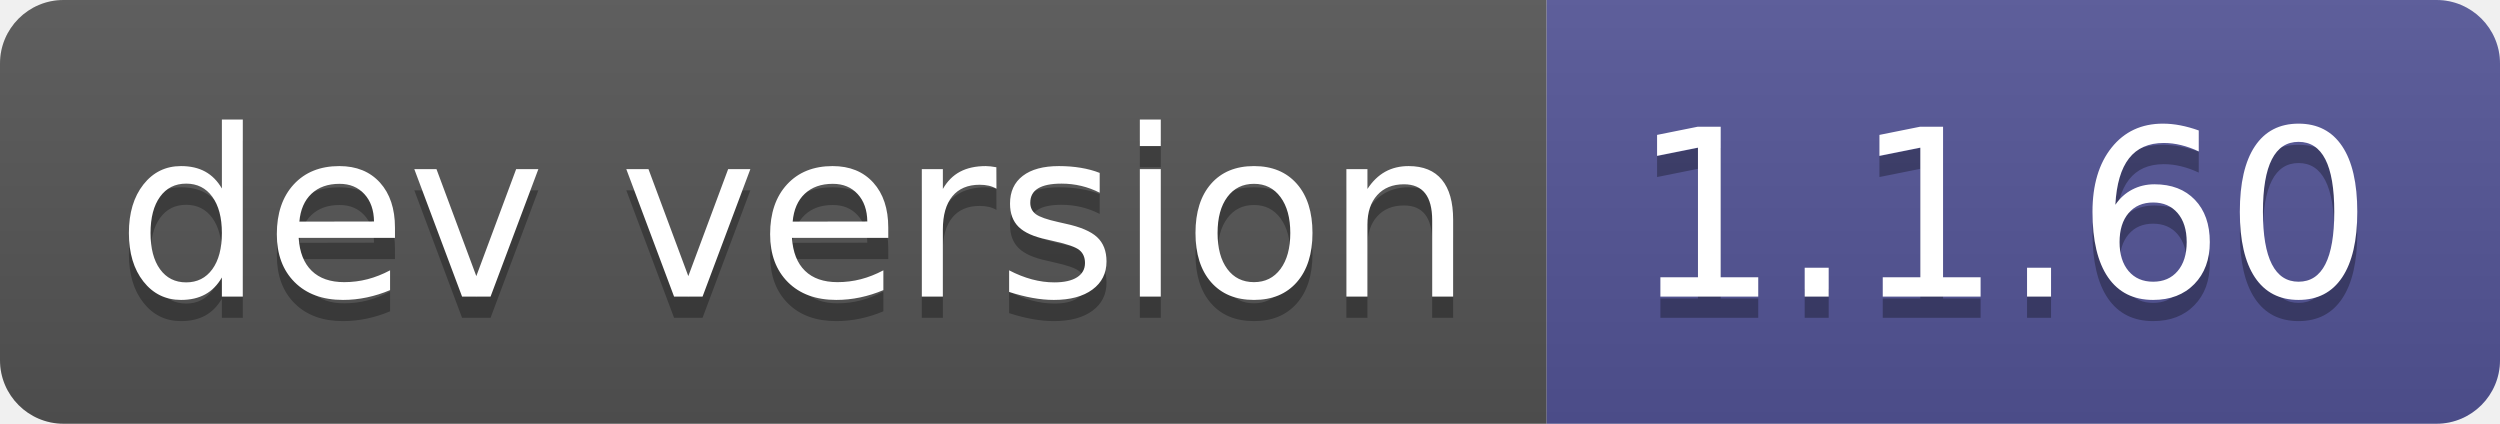
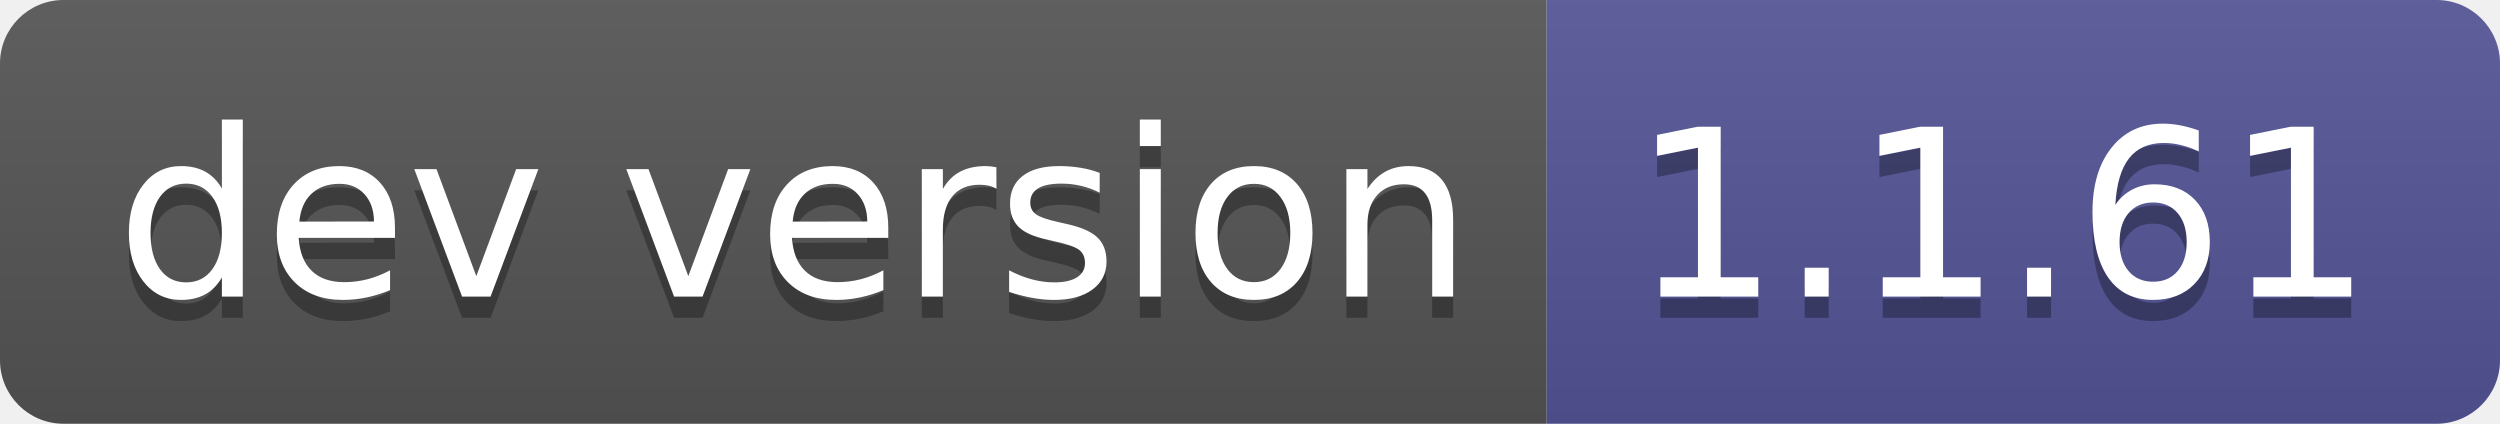
- <svg xmlns="http://www.w3.org/2000/svg" width="118" height="20" role="img" aria-label="dev version: 1.1.60">
+ <svg xmlns="http://www.w3.org/2000/svg" width="118" height="20" role="img" aria-label="dev version: 1.1.61">
  <linearGradient id="s" x2="0" y2="100%">
    <stop offset="0" stop-color="#bbb" stop-opacity=".1" />
    <stop offset="1" stop-opacity=".1" />
  </linearGradient>
  <clipPath id="r">
    <rect width="118" height="20" rx="3" fill="#fff" />
  </clipPath>
  <g clip-path="url(#r)">
    <rect width="73" height="20" fill="#555" />
    <rect x="73" width="45" height="20" fill="#535597" />
    <rect width="118" height="20" fill="url(#s)" />
  </g>
  <g fill="#fff" text-anchor="middle" font-family="Verdana,Geneva,DejaVu Sans,sans-serif" text-rendering="geometricPrecision" font-size="110">
    <text aria-hidden="true" x="375" y="150" fill="#010101" fill-opacity=".3" transform="scale(.1)" textLength="630">dev version</text>
    <text x="375" y="140" transform="scale(.1)" fill="#fff" textLength="630">dev version</text>
-     <text aria-hidden="true" x="945" y="150" fill="#010101" fill-opacity=".3" transform="scale(.1)" textLength="350">1.1.60</text>
-     <text x="945" y="140" transform="scale(.1)" fill="#fff" textLength="350">1.1.60</text>
+     <text aria-hidden="true" x="945" y="150" fill="#010101" fill-opacity=".3" transform="scale(.1)" textLength="350">1.1.61</text>
+     <text x="945" y="140" transform="scale(.1)" fill="#fff" textLength="350">1.1.61</text>
  </g>
</svg>
